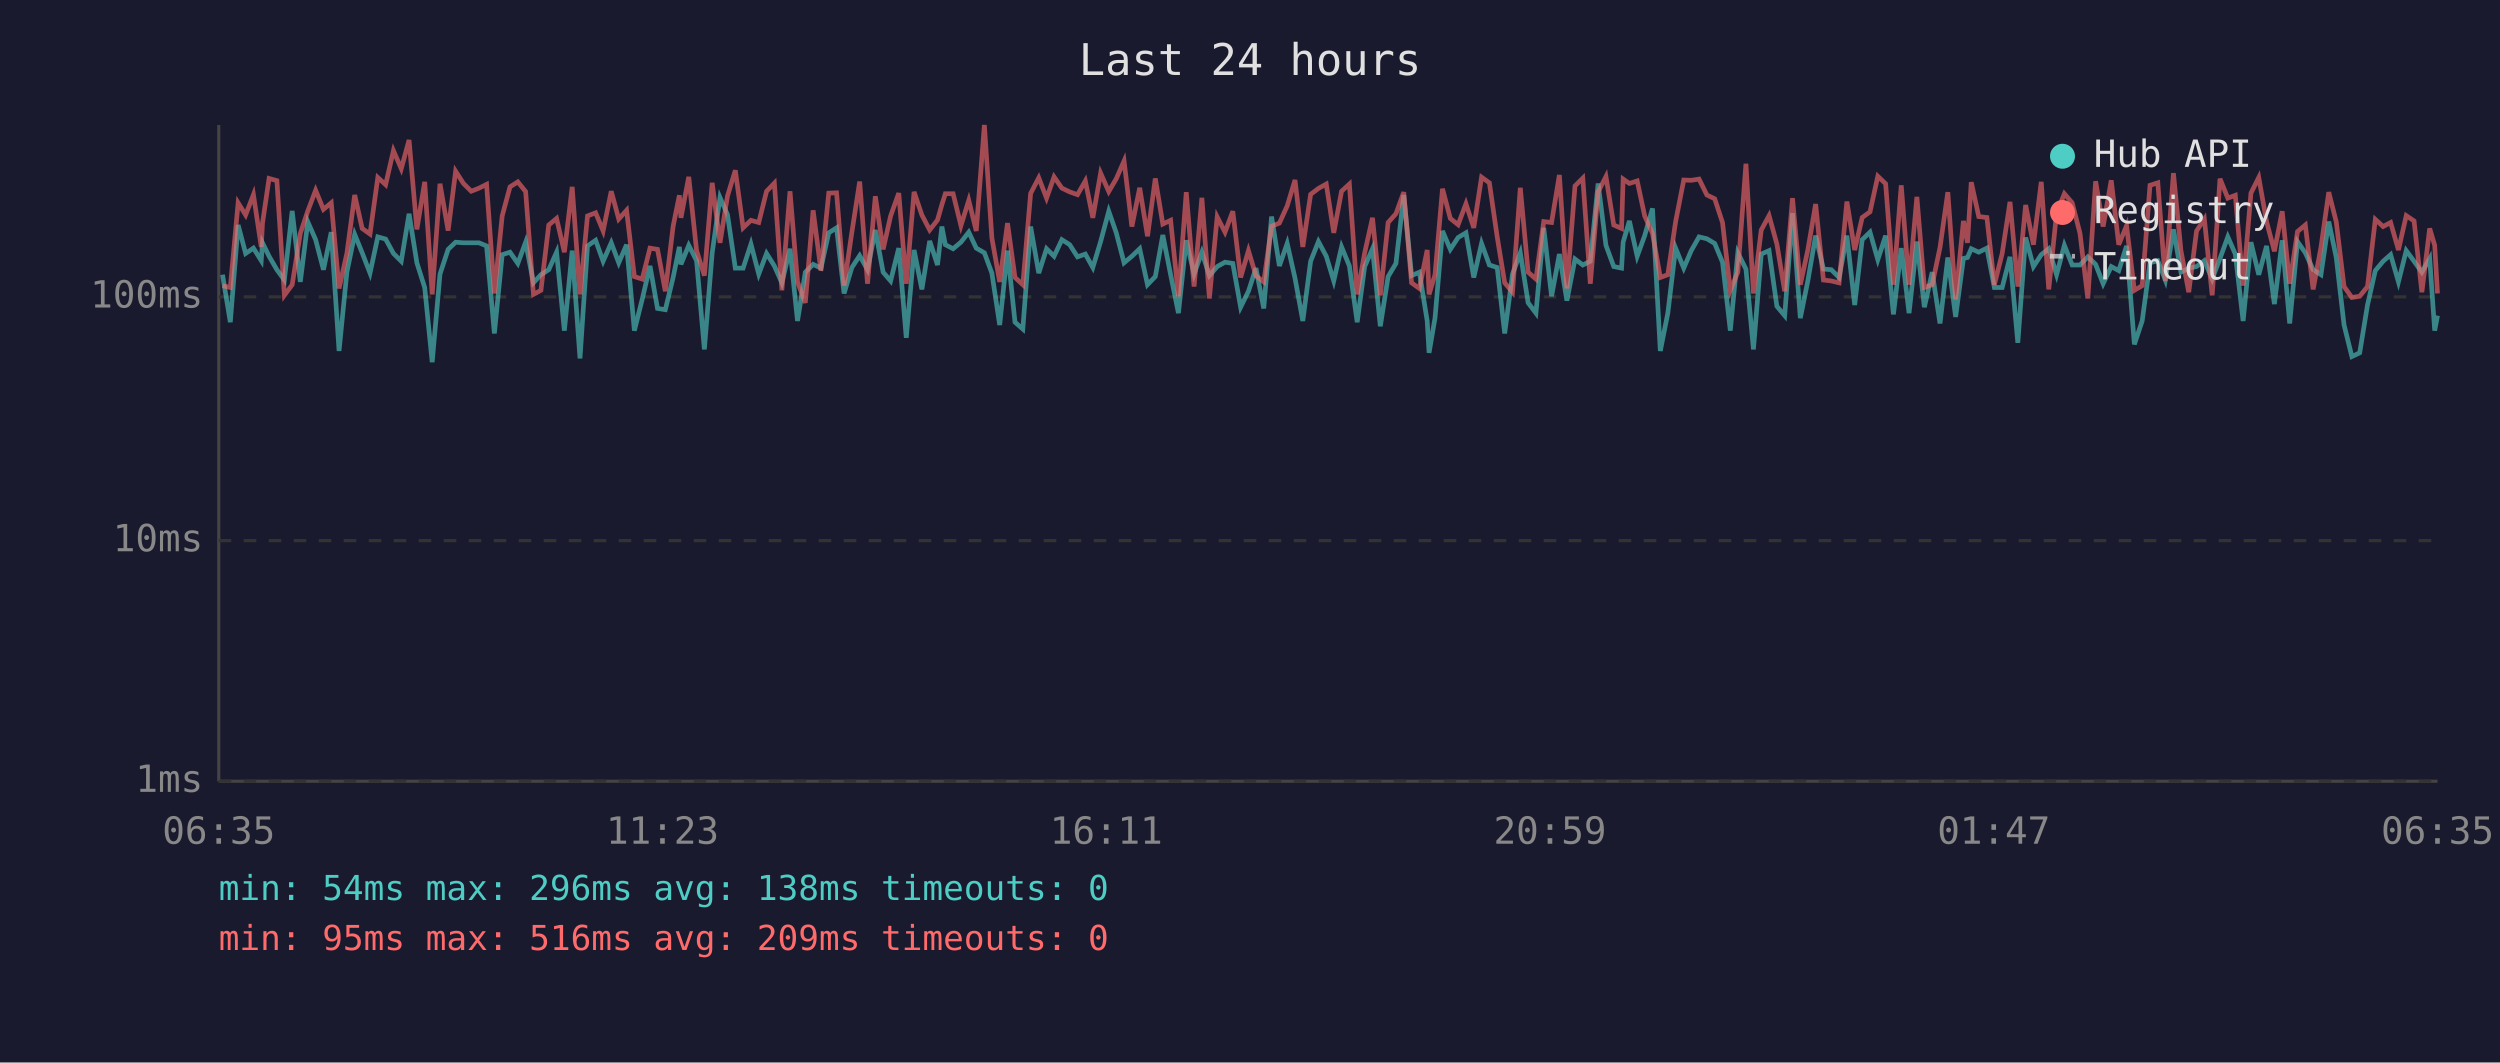
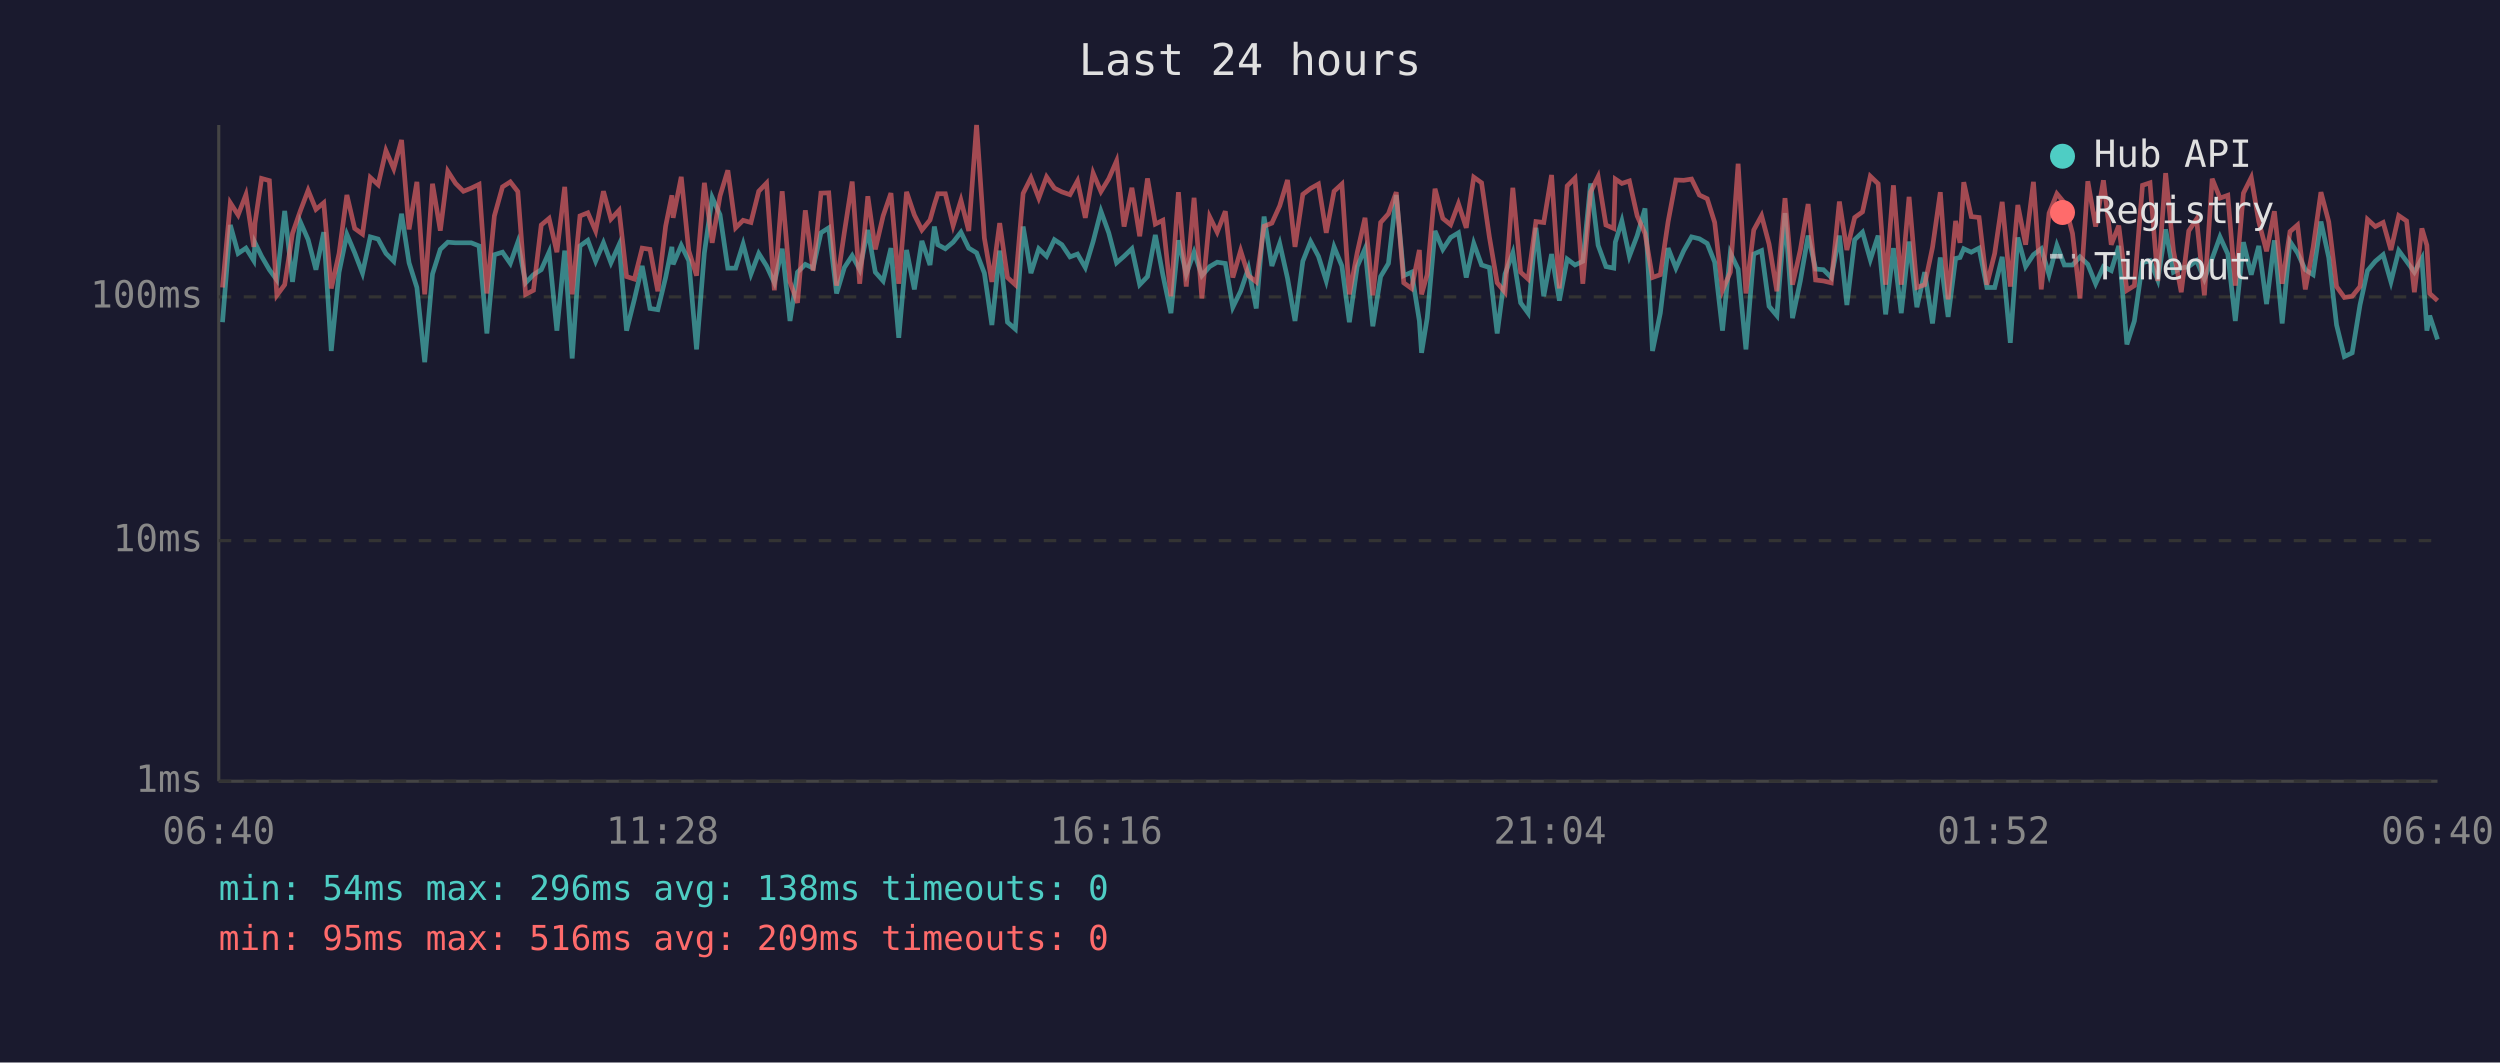
<svg xmlns="http://www.w3.org/2000/svg" viewBox="0 0 800 340" font-family="monospace" font-size="12">
  <rect width="800" height="340" fill="#1a1a2e" />
  <text x="400" y="24" fill="#e0e0e0" font-size="14" text-anchor="middle">Last 24 hours</text>
  <line x1="70" y1="40" x2="70" y2="250" stroke="#444" stroke-width="1" />
  <line x1="70" y1="250" x2="780" y2="250" stroke="#444" stroke-width="1" />
  <line x1="70" y1="250" x2="780" y2="250" stroke="#333" stroke-width="1" stroke-dasharray="4" />
  <text x="65" y="250" fill="#888" text-anchor="end" dominant-baseline="middle">1ms</text>
  <line x1="70" y1="173" x2="780" y2="173" stroke="#333" stroke-width="1" stroke-dasharray="4" />
  <text x="65" y="173" fill="#888" text-anchor="end" dominant-baseline="middle">10ms</text>
  <line x1="70" y1="95" x2="780" y2="95" stroke="#333" stroke-width="1" stroke-dasharray="4" />
  <text x="65" y="95" fill="#888" text-anchor="end" dominant-baseline="middle">100ms</text>
-   <text x="70" y="270" fill="#888" text-anchor="middle">06:35</text>
-   <text x="212" y="270" fill="#888" text-anchor="middle">11:23</text>
-   <text x="354" y="270" fill="#888" text-anchor="middle">16:11</text>
-   <text x="496" y="270" fill="#888" text-anchor="middle">20:59</text>
-   <text x="638" y="270" fill="#888" text-anchor="middle">01:47</text>
-   <text x="780" y="270" fill="#888" text-anchor="middle">06:35</text>
-   <polyline points="71.2,87.9 73.7,103.1 76.2,72.0 78.6,81.1 81.1,79.4 83.6,83.4 84.0,77.7 86.1,82.0 88.6,86.3 91.0,89.6 93.5,67.5 96.1,90.2 98.5,71.0 101.0,76.7 103.5,86.3 106.0,74.3 108.5,112.3 111.0,87.1 113.5,75.0 115.9,80.9 118.4,87.4 120.9,75.8 123.4,76.5 125.9,81.1 128.4,83.6 130.9,68.4 133.4,84.1 135.9,92.0 138.3,115.9 140.8,87.7 143.4,79.8 145.8,77.5 148.3,77.7 150.8,77.7 153.3,77.7 155.7,78.7 158.2,106.7 160.7,81.5 163.2,80.7 165.7,84.3 168.2,77.5 170.7,90.5 173.1,87.9 175.6,86.3 178.1,80.7 180.6,105.8 183.1,80.2 185.6,114.7 188.0,78.7 190.6,76.9 193.0,83.6 195.6,77.7 198.0,84.1 200.5,78.3 203.0,105.8 205.5,95.8 208.0,85.1 210.4,98.7 212.9,99.1 215.4,88.8 217.4,79.0 217.9,84.6 220.4,78.5 222.9,83.4 225.4,111.8 227.9,80.9 230.4,63.2 232.8,68.7 235.3,85.8 237.8,85.8 240.3,78.1 242.8,87.7 245.3,81.1 247.8,85.1 250.2,90.5 252.8,79.6 255.2,102.7 257.7,87.1 260.2,84.6 262.7,85.8 265.2,74.5 267.7,72.9 270.1,93.9 272.6,85.6 275.1,81.8 277.6,86.3 280.1,73.6 282.6,87.1 285.0,89.9 287.6,79.4 290.0,108.1 292.5,80.0 295.0,92.6 297.5,77.1 300.0,84.8 301.4,72.5 302.5,78.3 305.0,79.6 307.5,77.5 310.0,74.3 312.4,79.4 315.0,80.9 317.4,87.4 319.9,104.0 322.4,80.2 324.8,103.1 327.3,105.3 329.8,72.5 332.4,87.4 334.9,79.6 337.3,82.0 339.8,76.7 342.3,78.3 344.8,82.2 347.3,81.3 349.7,85.6 352.2,77.3 354.8,67.6 357.2,74.5 359.7,84.1 362.2,82.0 364.7,79.6 367.2,91.1 369.7,88.5 372.1,75.2 374.6,87.9 377.1,100.2 379.6,76.9 382.1,87.7 384.6,80.7 387.0,88.2 389.5,85.3 392.0,83.9 394.5,84.3 397.0,98.3 399.5,93.2 401.9,85.8 404.4,98.7 406.9,69.3 409.4,85.1 411.9,77.9 414.4,89.0 416.9,102.7 419.4,83.6 421.9,77.3 424.4,82.0 426.8,89.9 429.3,79.0 431.8,85.1 434.3,103.1 436.7,85.3 439.2,79.6 441.7,104.4 444.2,88.5 446.7,84.3 449.2,62.4 451.7,88.2 454.2,87.1 456.7,102.7 457.3,112.9 459.2,101.8 461.6,73.9 464.1,79.8 466.6,76.0 469.1,74.5 471.6,88.8 474.1,77.9 476.6,84.8 479.1,85.6 481.5,106.7 484.0,87.7 486.5,80.9 489.0,96.9 491.5,100.2 494.0,72.9 496.5,94.8 499.0,81.3 501.4,96.2 504.0,82.9 506.5,84.8 508.9,83.6 511.4,58.7 513.9,78.5 516.4,85.3 518.9,85.8 519.4,77.5 521.4,70.7 523.9,82.0 526.3,75.4 528.8,66.7 531.3,112.3 533.7,100.2 536.2,79.4 538.8,85.8 541.2,80.2 543.7,75.8 546.2,76.4 548.7,77.9 551.2,83.9 553.7,105.8 556.1,80.9 558.7,86.1 561.1,111.8 563.6,81.3 566.1,80.2 568.6,98.0 571.1,101.0 573.6,68.2 576.1,101.8 578.5,89.9 581.0,75.4 583.5,86.1 586.0,86.3 588.5,88.8 591.0,75.4 593.5,97.6 595.9,76.7 598.4,74.3 600.9,83.1 603.4,75.4 605.9,100.6 608.4,79.4 610.9,100.2 613.4,77.3 615.8,98.3 618.3,87.1 620.8,103.5 623.3,82.4 625.8,101.4 628.3,82.7 629.6,82.4 630.8,79.6 633.2,80.7 635.8,79.4 638.2,92.0 640.7,92.0 643.2,82.2 645.7,109.7 648.2,76.0 650.7,85.3 653.2,81.5 655.6,79.6 658.1,87.9 660.6,78.5 663.1,84.8 665.6,84.8 668.1,82.2 670.6,84.6 673.0,90.8 675.6,85.3 678.0,86.6 680.5,78.7 683.0,110.2 685.5,102.7 688.0,84.1 690.5,83.4 692.9,89.6 695.5,73.4 697.9,87.1 700.4,85.8 702.9,85.3 705.4,83.4 707.9,89.3 710.4,82.7 712.9,75.8 715.3,81.3 717.8,102.7 720.3,77.5 722.8,87.9 725.3,78.7 727.8,97.3 730.3,76.9 732.7,103.5 735.2,77.3 737.7,80.9 740.2,86.3 742.7,87.9 745.2,70.9 747.6,82.4 750.1,104.0 752.6,114.1 755.1,112.9 757.6,97.6 760.1,86.6 762.6,83.6 765.0,81.5 767.5,90.2 770.0,80.2 772.5,83.6 775.0,87.1 777.5,82.7 779.1,105.8 780.0,101.0" fill="none" stroke="#4ecdc4" stroke-width="1.5" opacity="0.6" />
-   <polyline points="71.2,91.4 73.7,92.0 76.2,64.9 78.6,68.8 81.1,62.3 83.6,79.0 84.0,71.4 86.1,57.1 88.6,57.8 91.0,94.5 93.5,91.1 96.1,74.7 98.5,67.5 101.0,60.9 103.5,67.0 106.0,64.9 108.5,92.3 111.0,81.1 113.5,62.4 115.9,73.1 118.4,74.9 120.9,56.8 123.4,59.1 125.9,48.2 128.4,54.0 130.9,44.8 133.4,73.4 135.9,58.2 138.3,94.2 140.8,58.8 143.4,73.8 145.8,54.8 148.3,58.7 150.8,61.2 153.3,60.2 155.7,59.0 158.2,93.9 160.7,69.1 163.2,59.8 165.7,58.2 168.2,61.3 170.7,94.2 173.1,92.9 175.6,72.0 178.1,69.9 180.6,80.7 183.1,59.8 185.6,94.2 188.0,69.1 190.6,68.1 193.0,73.9 195.6,61.2 198.0,70.1 200.5,67.3 203.0,88.5 205.5,89.3 208.0,79.4 210.4,79.8 212.9,93.2 215.4,72.4 217.4,62.5 217.9,69.7 220.4,56.6 222.9,80.2 225.4,88.2 227.9,58.5 230.4,77.7 232.8,62.7 235.3,54.5 237.8,72.9 240.3,70.5 242.8,71.2 245.3,61.2 247.8,58.6 250.2,92.9 252.8,61.2 255.2,90.2 257.7,96.9 260.2,67.3 262.7,86.6 265.2,61.8 267.7,61.7 270.1,91.4 272.6,74.3 275.1,58.1 277.6,90.8 280.1,62.8 282.6,79.8 285.0,69.1 287.6,61.8 290.0,90.8 292.5,61.4 295.0,68.8 297.5,73.6 300.0,70.4 301.4,65.5 302.5,62.0 305.0,62.0 307.5,72.2 310.0,64.1 312.4,73.9 315.0,40.0 317.4,76.2 319.9,90.2 322.4,71.4 324.8,88.8 327.3,91.1 329.8,61.9 332.4,56.9 334.9,63.4 337.3,56.6 339.8,60.2 342.3,61.4 344.8,62.3 347.3,57.9 349.7,69.7 352.2,55.4 354.8,61.3 357.2,57.2 359.7,51.5 362.2,72.5 364.7,60.1 367.2,75.6 369.7,57.1 372.1,71.7 374.6,70.5 377.1,94.8 379.6,61.5 382.1,91.7 384.6,63.3 387.0,95.5 389.5,69.4 392.0,74.3 394.5,67.6 397.0,88.8 399.5,80.2 401.9,88.2 404.4,90.2 406.9,72.4 409.4,71.4 411.9,65.9 414.4,57.6 416.9,79.0 419.4,62.2 421.9,60.3 424.4,58.9 426.8,74.5 429.3,61.2 431.8,58.9 434.3,94.2 436.7,80.9 439.2,69.7 441.7,94.5 444.2,71.2 446.7,68.4 449.2,61.5 451.7,90.5 454.2,92.3 456.7,80.0 457.3,94.2 459.2,87.9 461.6,60.4 464.1,69.9 466.6,71.9 469.1,65.2 471.6,72.9 474.1,56.7 476.6,58.5 479.1,75.8 481.5,90.5 484.0,93.5 486.5,60.1 489.0,87.1 491.5,89.3 494.0,70.9 496.5,71.2 499.0,56.0 501.4,92.3 504.0,59.5 506.5,57.0 508.9,90.8 511.4,61.4 513.9,56.5 516.4,72.0 518.9,73.1 519.4,57.3 521.4,58.7 523.9,57.9 526.3,69.1 528.8,74.7 531.3,88.8 533.7,87.9 536.2,70.9 538.8,57.6 541.2,57.7 543.7,57.3 546.2,62.4 548.7,63.6 551.2,71.2 553.7,92.9 556.1,87.1 558.7,52.4 561.1,93.9 563.6,73.6 566.1,69.0 568.6,78.1 571.1,93.2 573.6,63.4 576.1,91.1 578.5,80.0 581.0,65.3 583.5,89.6 586.0,89.9 588.5,90.5 591.0,64.5 593.5,80.0 595.9,69.6 598.4,67.8 600.9,56.4 603.4,58.8 605.9,91.1 608.4,59.3 610.9,91.1 613.4,63.0 615.8,92.0 618.3,91.1 620.8,79.2 623.3,61.5 625.8,95.8 628.3,70.7 629.6,77.7 630.8,58.3 633.2,69.3 635.8,69.6 638.2,91.1 640.7,81.1 643.2,64.6 645.7,91.7 648.2,65.6 650.7,78.3 653.2,58.2 655.6,92.6 658.1,68.2 660.6,62.0 663.1,64.9 665.6,74.7 668.1,95.5 670.6,58.0 673.0,72.5 675.6,57.7 678.0,78.3 680.5,72.2 683.0,92.9 685.5,91.4 688.0,59.3 690.5,58.5 692.9,89.9 695.5,55.4 697.9,80.2 700.4,93.5 702.9,73.9 705.4,70.1 707.9,94.5 710.4,57.2 712.9,63.4 715.3,62.5 717.8,91.4 720.3,61.8 722.8,56.8 725.3,70.9 727.8,80.4 730.3,67.6 732.7,90.8 735.2,74.1 737.7,72.0 740.2,92.6 742.7,79.2 745.2,61.5 747.6,71.0 750.1,91.7 752.6,95.2 755.1,94.8 757.6,91.7 760.1,70.2 762.6,72.5 765.0,71.2 767.5,80.0 770.0,69.0 772.5,70.7 775.0,93.5 777.5,73.1 779.1,78.5 780.0,93.9" fill="none" stroke="#ff6b6b" stroke-width="1.5" opacity="0.6" />
+   <text x="70" y="270" fill="#888" text-anchor="middle">06:40</text>
+   <text x="212" y="270" fill="#888" text-anchor="middle">11:28</text>
+   <text x="354" y="270" fill="#888" text-anchor="middle">16:16</text>
+   <text x="496" y="270" fill="#888" text-anchor="middle">21:04</text>
+   <text x="638" y="270" fill="#888" text-anchor="middle">01:52</text>
+   <text x="780" y="270" fill="#888" text-anchor="middle">06:40</text>
+   <polyline points="71.2,103.1 73.7,72.0 76.2,81.1 78.7,79.4 81.2,83.4 81.6,77.7 83.7,82.0 86.2,86.3 88.6,89.6 91.1,67.5 93.6,90.2 96.1,71.0 98.6,76.7 101.1,86.3 103.6,74.3 106.0,112.3 108.5,87.1 111.0,75.0 113.5,80.9 116.0,87.4 118.5,75.8 121.0,76.5 123.5,81.1 126.0,83.6 128.5,68.4 130.9,84.1 133.4,92.0 135.9,115.9 138.4,87.7 140.9,79.8 143.3,77.5 145.8,77.7 148.3,77.7 150.8,77.7 153.3,78.7 155.8,106.7 158.2,81.5 160.8,80.7 163.3,84.3 165.7,77.5 168.2,90.5 170.7,87.9 173.2,86.3 175.7,80.7 178.2,105.8 180.7,80.2 183.1,114.7 185.6,78.7 188.1,76.9 190.6,83.6 193.1,77.7 195.5,84.1 198.1,78.3 200.5,105.8 203.0,95.8 205.5,85.1 208.0,98.7 210.5,99.1 213.0,88.8 215.0,79.0 215.4,84.6 218.0,78.5 220.4,83.4 222.9,111.8 225.4,80.9 227.9,63.2 230.4,68.7 232.9,85.8 235.4,85.8 237.8,78.1 240.3,87.7 242.8,81.1 245.3,85.1 247.8,90.5 250.3,79.6 252.8,102.7 255.2,87.1 257.7,84.6 260.2,85.8 262.7,74.5 265.2,72.9 267.7,93.9 270.2,85.6 272.7,81.8 275.1,86.3 277.7,73.6 280.1,87.1 282.6,89.9 285.1,79.4 287.6,108.1 290.1,80.0 292.6,92.6 295.0,77.1 297.6,84.8 299.0,72.5 300.1,78.3 302.5,79.6 305.0,77.5 307.5,74.3 310.0,79.4 312.5,80.9 315.0,87.4 317.4,104.0 319.9,80.2 322.4,103.1 324.9,105.3 327.4,72.5 329.9,87.4 332.4,79.6 334.9,82.0 337.4,76.7 339.8,78.3 342.4,82.2 344.8,81.3 347.3,85.6 349.8,77.3 352.3,67.6 354.8,74.5 357.3,84.1 359.7,82.0 362.2,79.6 364.7,91.1 367.2,88.5 369.7,75.2 372.1,87.9 374.7,100.2 377.1,76.9 379.6,87.7 382.1,80.7 384.6,88.2 387.1,85.3 389.5,83.9 392.1,84.3 394.5,98.3 397.0,93.2 399.5,85.8 402.0,98.7 404.5,69.3 407.0,85.1 409.5,77.9 412.0,89.0 414.4,102.7 416.9,83.6 419.4,77.3 421.9,82.0 424.4,89.9 426.9,79.0 429.4,85.1 431.8,103.1 434.3,85.3 436.8,79.6 439.3,104.4 441.8,88.5 444.3,84.3 446.8,62.4 449.2,88.2 451.7,87.1 454.2,102.7 454.9,112.9 456.7,101.8 459.2,73.9 461.7,79.8 464.2,76.0 466.7,74.5 469.2,88.8 471.6,77.9 474.1,84.8 476.6,85.6 479.1,106.7 481.6,87.7 484.1,80.9 486.6,96.9 489.0,100.2 491.5,72.9 494.0,94.8 496.5,81.3 499.0,96.2 501.5,82.9 504.0,84.8 506.5,83.6 509.0,58.7 511.4,78.5 513.9,85.3 516.4,85.8 516.9,77.5 519.0,70.7 521.4,82.0 523.9,75.4 526.4,66.7 528.8,112.3 531.3,100.2 533.8,79.4 536.3,85.8 538.8,80.2 541.3,75.8 543.8,76.4 546.3,77.9 548.7,83.9 551.2,105.8 553.7,80.9 556.2,86.1 558.7,111.8 561.2,81.3 563.7,80.2 566.1,98.0 568.6,101.0 571.2,68.2 573.6,101.8 576.1,89.9 578.6,75.4 581.0,86.1 583.5,86.3 586.0,88.8 588.6,75.4 591.0,97.6 593.5,76.7 596.0,74.3 598.5,83.1 601.0,75.4 603.4,100.6 605.9,79.4 608.4,100.2 610.9,77.3 613.4,98.3 615.9,87.1 618.4,103.5 620.9,82.4 623.4,101.4 625.8,82.7 627.2,82.4 628.4,79.6 630.8,80.7 633.3,79.4 635.8,92.0 638.3,92.0 640.7,82.2 643.3,109.7 645.7,76.0 648.2,85.3 650.7,81.5 653.2,79.6 655.7,87.9 658.2,78.5 660.6,84.8 663.2,84.8 665.6,82.2 668.1,84.6 670.6,90.8 673.1,85.3 675.6,86.6 678.0,78.7 680.6,110.2 683.0,102.7 685.6,84.1 688.0,83.4 690.5,89.6 693.0,73.4 695.5,87.1 698.0,85.8 700.4,85.3 702.9,83.4 705.4,89.3 707.9,82.7 710.4,75.8 712.9,81.3 715.3,102.7 717.9,77.5 720.4,87.9 722.8,78.7 725.3,97.3 727.8,76.9 730.3,103.5 732.8,77.3 735.2,80.9 737.7,86.3 740.2,87.9 742.7,70.9 745.2,82.4 747.7,104.0 750.2,114.1 752.7,112.9 755.2,97.6 757.6,86.6 760.1,83.6 762.6,81.5 765.1,90.2 767.6,80.2 770.1,83.6 772.6,87.1 775.0,82.7 776.6,105.8 777.5,101.0 780.0,108.6" fill="none" stroke="#4ecdc4" stroke-width="1.5" opacity="0.6" />
+   <polyline points="71.2,92.0 73.7,64.9 76.2,68.8 78.7,62.3 81.2,79.0 81.6,71.4 83.7,57.1 86.2,57.8 88.6,94.5 91.1,91.1 93.6,74.7 96.1,67.5 98.6,60.9 101.1,67.0 103.6,64.9 106.0,92.3 108.5,81.1 111.0,62.4 113.5,73.1 116.0,74.9 118.5,56.8 121.0,59.1 123.5,48.2 126.0,54.0 128.5,44.8 130.9,73.4 133.4,58.2 135.9,94.2 138.4,58.8 140.9,73.8 143.3,54.8 145.8,58.7 148.3,61.2 150.8,60.2 153.3,59.0 155.8,93.9 158.2,69.1 160.8,59.8 163.3,58.2 165.7,61.3 168.2,94.2 170.7,92.9 173.2,72.0 175.7,69.9 178.2,80.7 180.7,59.8 183.1,94.2 185.6,69.1 188.1,68.1 190.6,73.9 193.1,61.2 195.5,70.1 198.1,67.3 200.5,88.5 203.0,89.3 205.5,79.4 208.0,79.8 210.5,93.2 213.0,72.4 215.0,62.5 215.4,69.7 218.0,56.6 220.4,80.2 222.9,88.2 225.4,58.5 227.9,77.7 230.4,62.7 232.9,54.5 235.4,72.9 237.8,70.5 240.3,71.2 242.8,61.2 245.3,58.6 247.8,92.9 250.3,61.2 252.8,90.2 255.2,96.9 257.7,67.3 260.2,86.6 262.7,61.8 265.2,61.7 267.7,91.4 270.2,74.3 272.7,58.1 275.1,90.8 277.7,62.8 280.1,79.8 282.6,69.1 285.1,61.8 287.6,90.8 290.1,61.4 292.6,68.8 295.0,73.6 297.6,70.4 299.0,65.5 300.1,62.0 302.5,62.0 305.0,72.2 307.5,64.1 310.0,73.9 312.5,40.0 315.0,76.2 317.4,90.2 319.9,71.4 322.4,88.8 324.9,91.1 327.4,61.9 329.9,56.9 332.4,63.4 334.9,56.6 337.4,60.2 339.8,61.4 342.4,62.3 344.8,57.9 347.3,69.7 349.8,55.4 352.3,61.3 354.8,57.2 357.3,51.5 359.7,72.5 362.2,60.1 364.7,75.6 367.2,57.1 369.7,71.7 372.1,70.5 374.7,94.8 377.1,61.5 379.6,91.7 382.1,63.3 384.6,95.5 387.1,69.4 389.5,74.3 392.1,67.6 394.5,88.8 397.0,80.2 399.5,88.2 402.0,90.2 404.5,72.4 407.0,71.4 409.5,65.9 412.0,57.6 414.4,79.0 416.9,62.2 419.4,60.3 421.9,58.9 424.4,74.5 426.9,61.2 429.4,58.9 431.8,94.2 434.3,80.9 436.8,69.7 439.3,94.5 441.8,71.2 444.3,68.4 446.8,61.5 449.2,90.5 451.7,92.3 454.2,80.0 454.9,94.2 456.7,87.9 459.2,60.4 461.7,69.9 464.2,71.9 466.7,65.2 469.2,72.9 471.6,56.7 474.1,58.5 476.6,75.8 479.1,90.5 481.6,93.5 484.1,60.1 486.6,87.1 489.0,89.3 491.5,70.9 494.0,71.2 496.5,56.0 499.0,92.3 501.5,59.5 504.0,57.0 506.5,90.8 509.0,61.4 511.4,56.5 513.9,72.0 516.4,73.1 516.9,57.3 519.0,58.7 521.4,57.9 523.9,69.1 526.4,74.7 528.8,88.8 531.3,87.9 533.8,70.9 536.3,57.6 538.8,57.7 541.3,57.3 543.8,62.4 546.3,63.6 548.7,71.2 551.2,92.9 553.7,87.1 556.2,52.4 558.7,93.9 561.2,73.6 563.7,69.0 566.1,78.1 568.6,93.2 571.2,63.4 573.6,91.1 576.1,80.0 578.6,65.3 581.0,89.6 583.5,89.9 586.0,90.5 588.6,64.5 591.0,80.0 593.5,69.6 596.0,67.8 598.5,56.4 601.0,58.8 603.4,91.1 605.9,59.3 608.4,91.1 610.9,63.0 613.4,92.0 615.9,91.1 618.4,79.2 620.9,61.5 623.4,95.8 625.8,70.7 627.2,77.7 628.4,58.3 630.8,69.3 633.3,69.6 635.8,91.1 638.3,81.1 640.7,64.6 643.3,91.7 645.7,65.6 648.2,78.3 650.7,58.2 653.2,92.6 655.7,68.2 658.2,62.0 660.6,64.9 663.2,74.7 665.6,95.5 668.1,58.0 670.6,72.5 673.1,57.7 675.6,78.3 678.0,72.2 680.6,92.9 683.0,91.4 685.6,59.3 688.0,58.5 690.5,89.9 693.0,55.4 695.5,80.2 698.0,93.5 700.4,73.9 702.9,70.1 705.4,94.5 707.9,57.2 710.4,63.4 712.9,62.5 715.3,91.4 717.9,61.8 720.4,56.8 722.8,70.9 725.3,80.4 727.8,67.6 730.3,90.8 732.8,74.1 735.2,72.0 737.7,92.6 740.2,79.2 742.7,61.5 745.2,71.0 747.7,91.7 750.2,95.2 752.7,94.8 755.2,91.7 757.6,70.2 760.1,72.5 762.6,71.2 765.1,80.0 767.6,69.0 770.1,70.7 772.6,93.5 775.0,73.1 776.6,78.5 777.5,93.9 780.0,96.2" fill="none" stroke="#ff6b6b" stroke-width="1.5" opacity="0.6" />
  <circle cx="660" cy="50" r="4" fill="#4ecdc4" />
  <text x="670" y="50" fill="#e0e0e0" dominant-baseline="middle">Hub API</text>
  <circle cx="660" cy="68" r="4" fill="#ff6b6b" />
  <text x="670" y="68" fill="#e0e0e0" dominant-baseline="middle">Registry</text>
  <line x1="656" y1="82" x2="664" y2="82" stroke="#e0e0e0" stroke-width="1.5" stroke-dasharray="4,3" opacity="0.7" />
  <text x="670" y="86" fill="#e0e0e0" dominant-baseline="middle">Timeout</text>
  <text x="70" y="288" fill="#4ecdc4" font-size="11">min: 54ms  max: 296ms  avg: 138ms  timeouts: 0</text>
  <text x="70" y="304" fill="#ff6b6b" font-size="11">min: 95ms  max: 516ms  avg: 209ms  timeouts: 0</text>
</svg>
